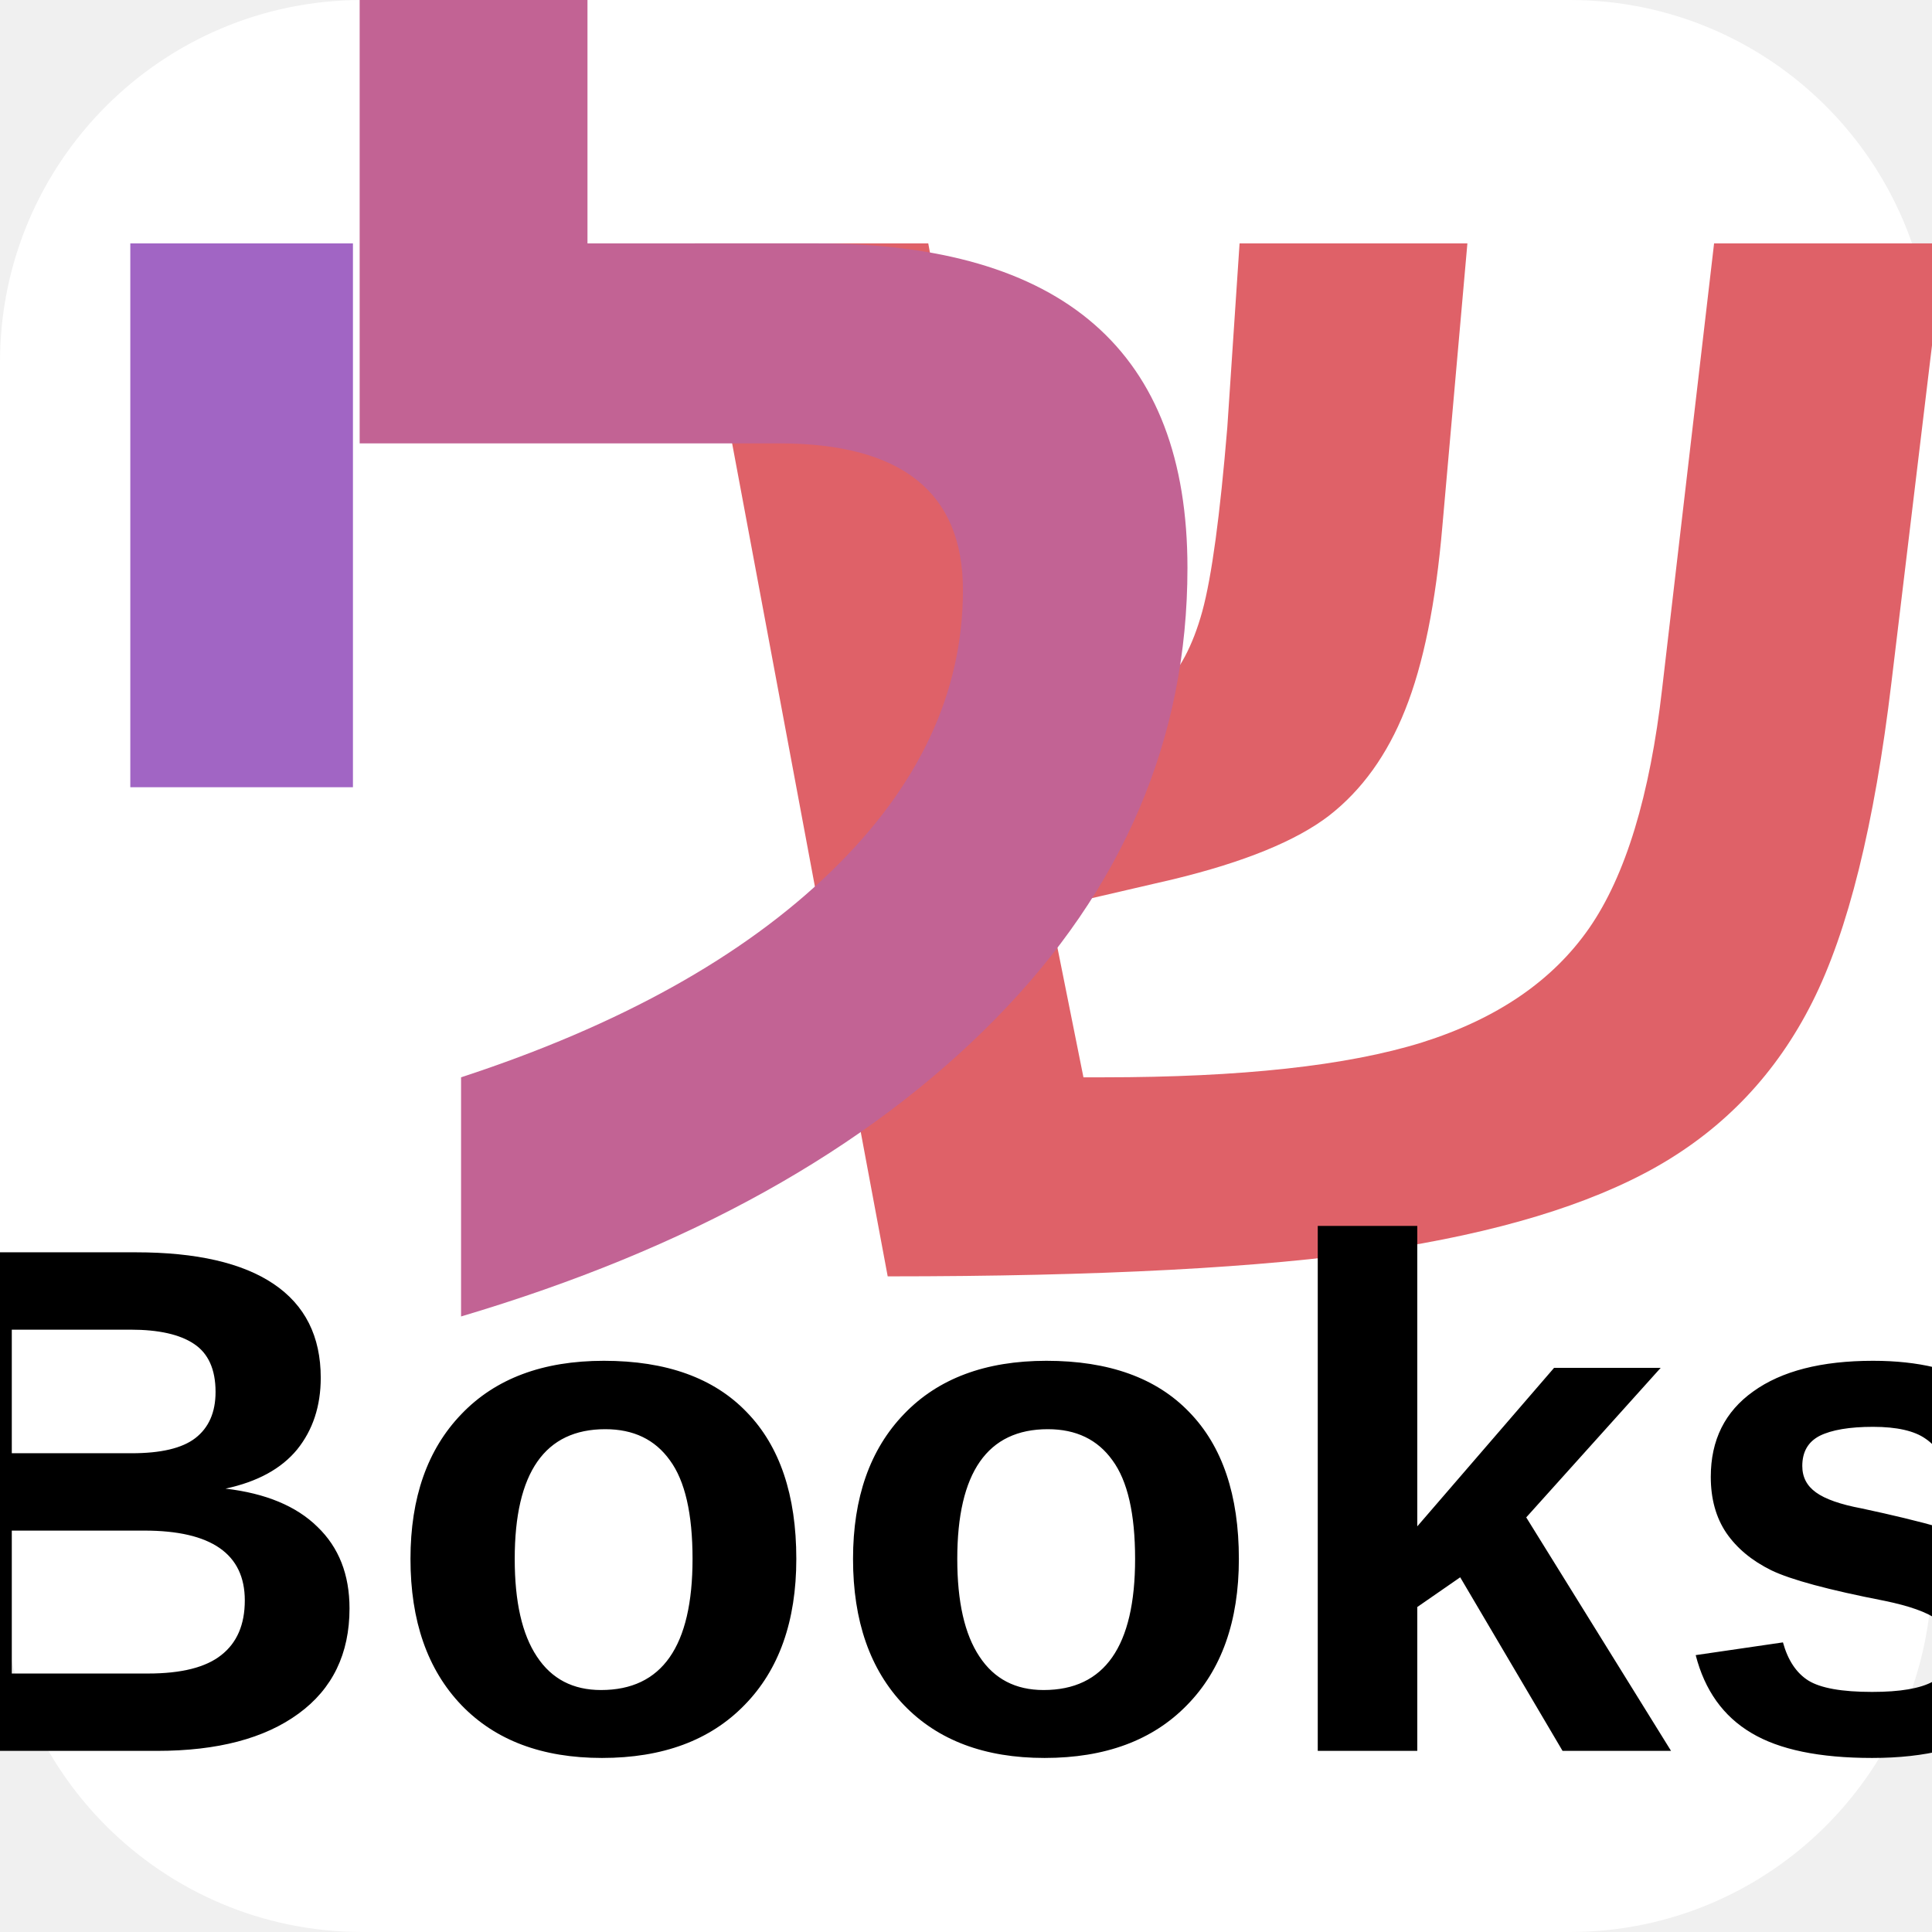
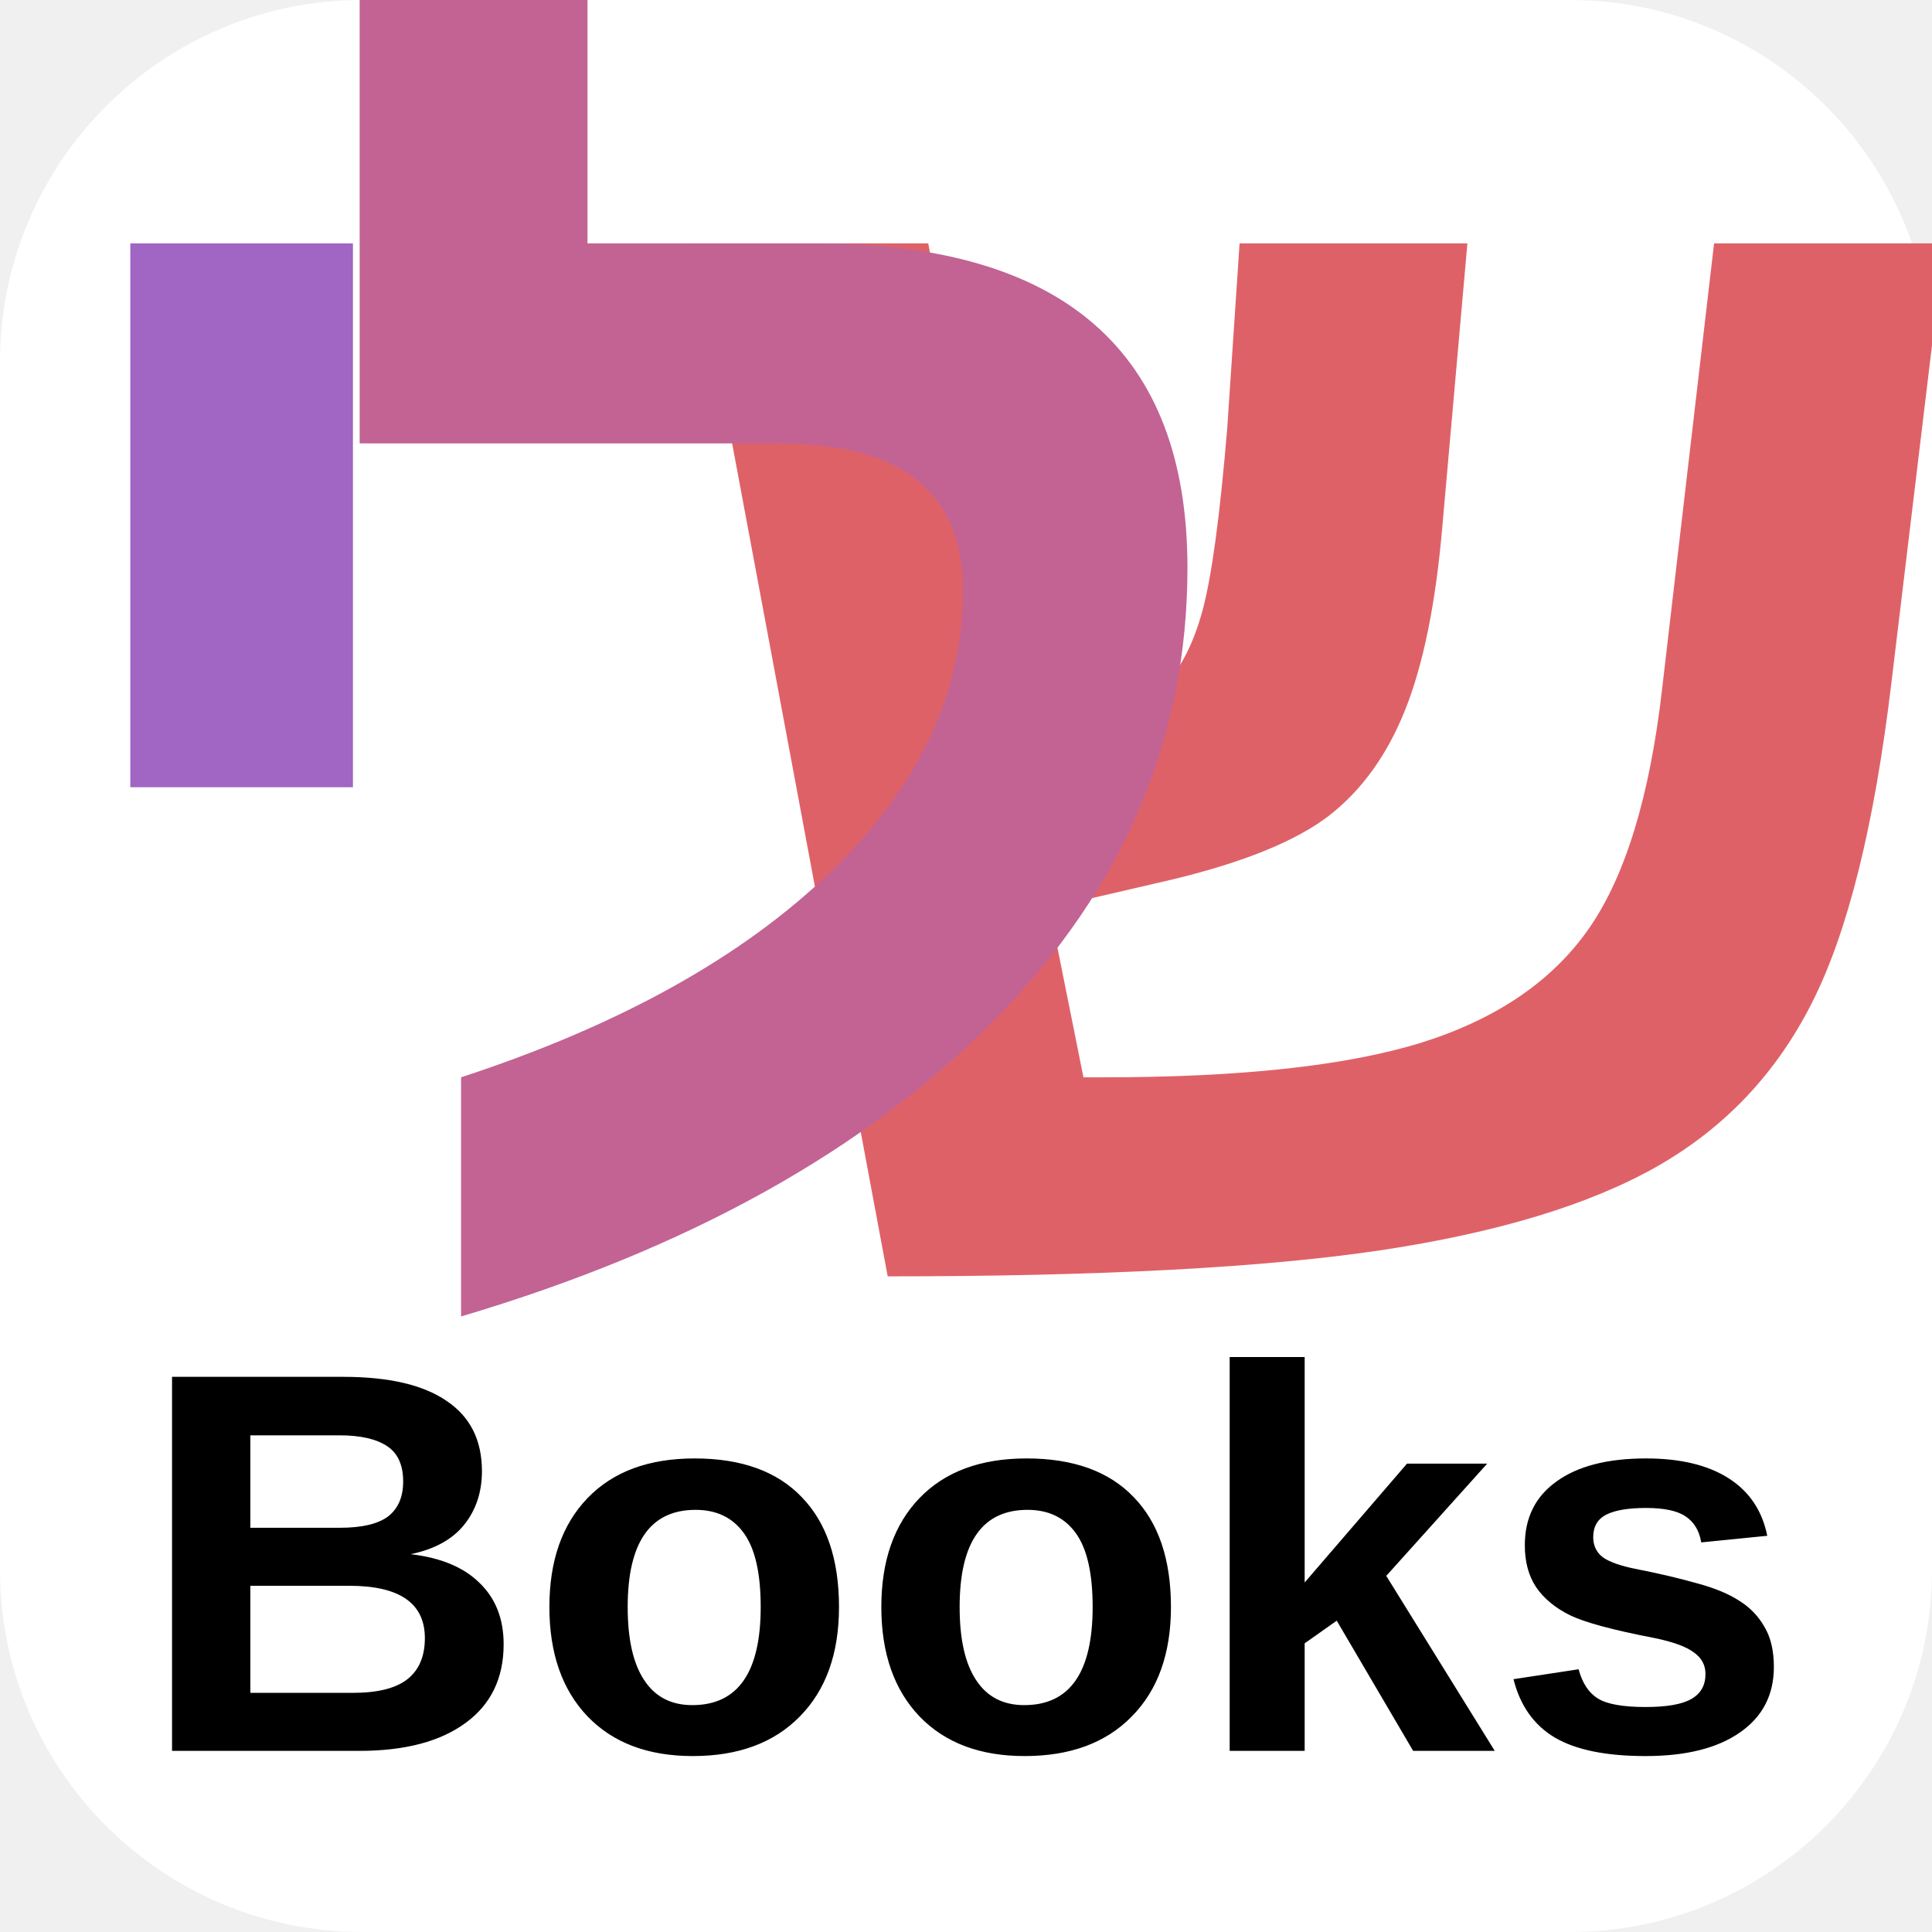
<svg xmlns="http://www.w3.org/2000/svg" width="64" height="64" viewBox="0 0 64 64">
  <rect width="64" height="64" fill="#ffffff" rx="12" ry="12" />
  <text x="44" y="42" font-family="Arial, sans-serif" font-size="56" font-weight="bold" text-anchor="middle" fill="#df6168">ש</text>
  <text x="26" y="42" font-family="Arial, sans-serif" font-size="56" font-weight="bold" text-anchor="middle" fill="#c26394">ל</text>
  <text x="8" y="42" font-family="Arial, sans-serif" font-size="56" font-weight="bold" text-anchor="middle" fill="#a165c4">י</text>
-   <text x="32" y="58" font-family="Arial, sans-serif" font-size="24" font-weight="bold" text-anchor="middle" fill="#000000">Books</text>
+   <text x="32" y="58" font-family="Arial, sans-serif" font-size="18" font-weight="bold" text-anchor="middle" fill="#000000">Books</text>
</svg>
